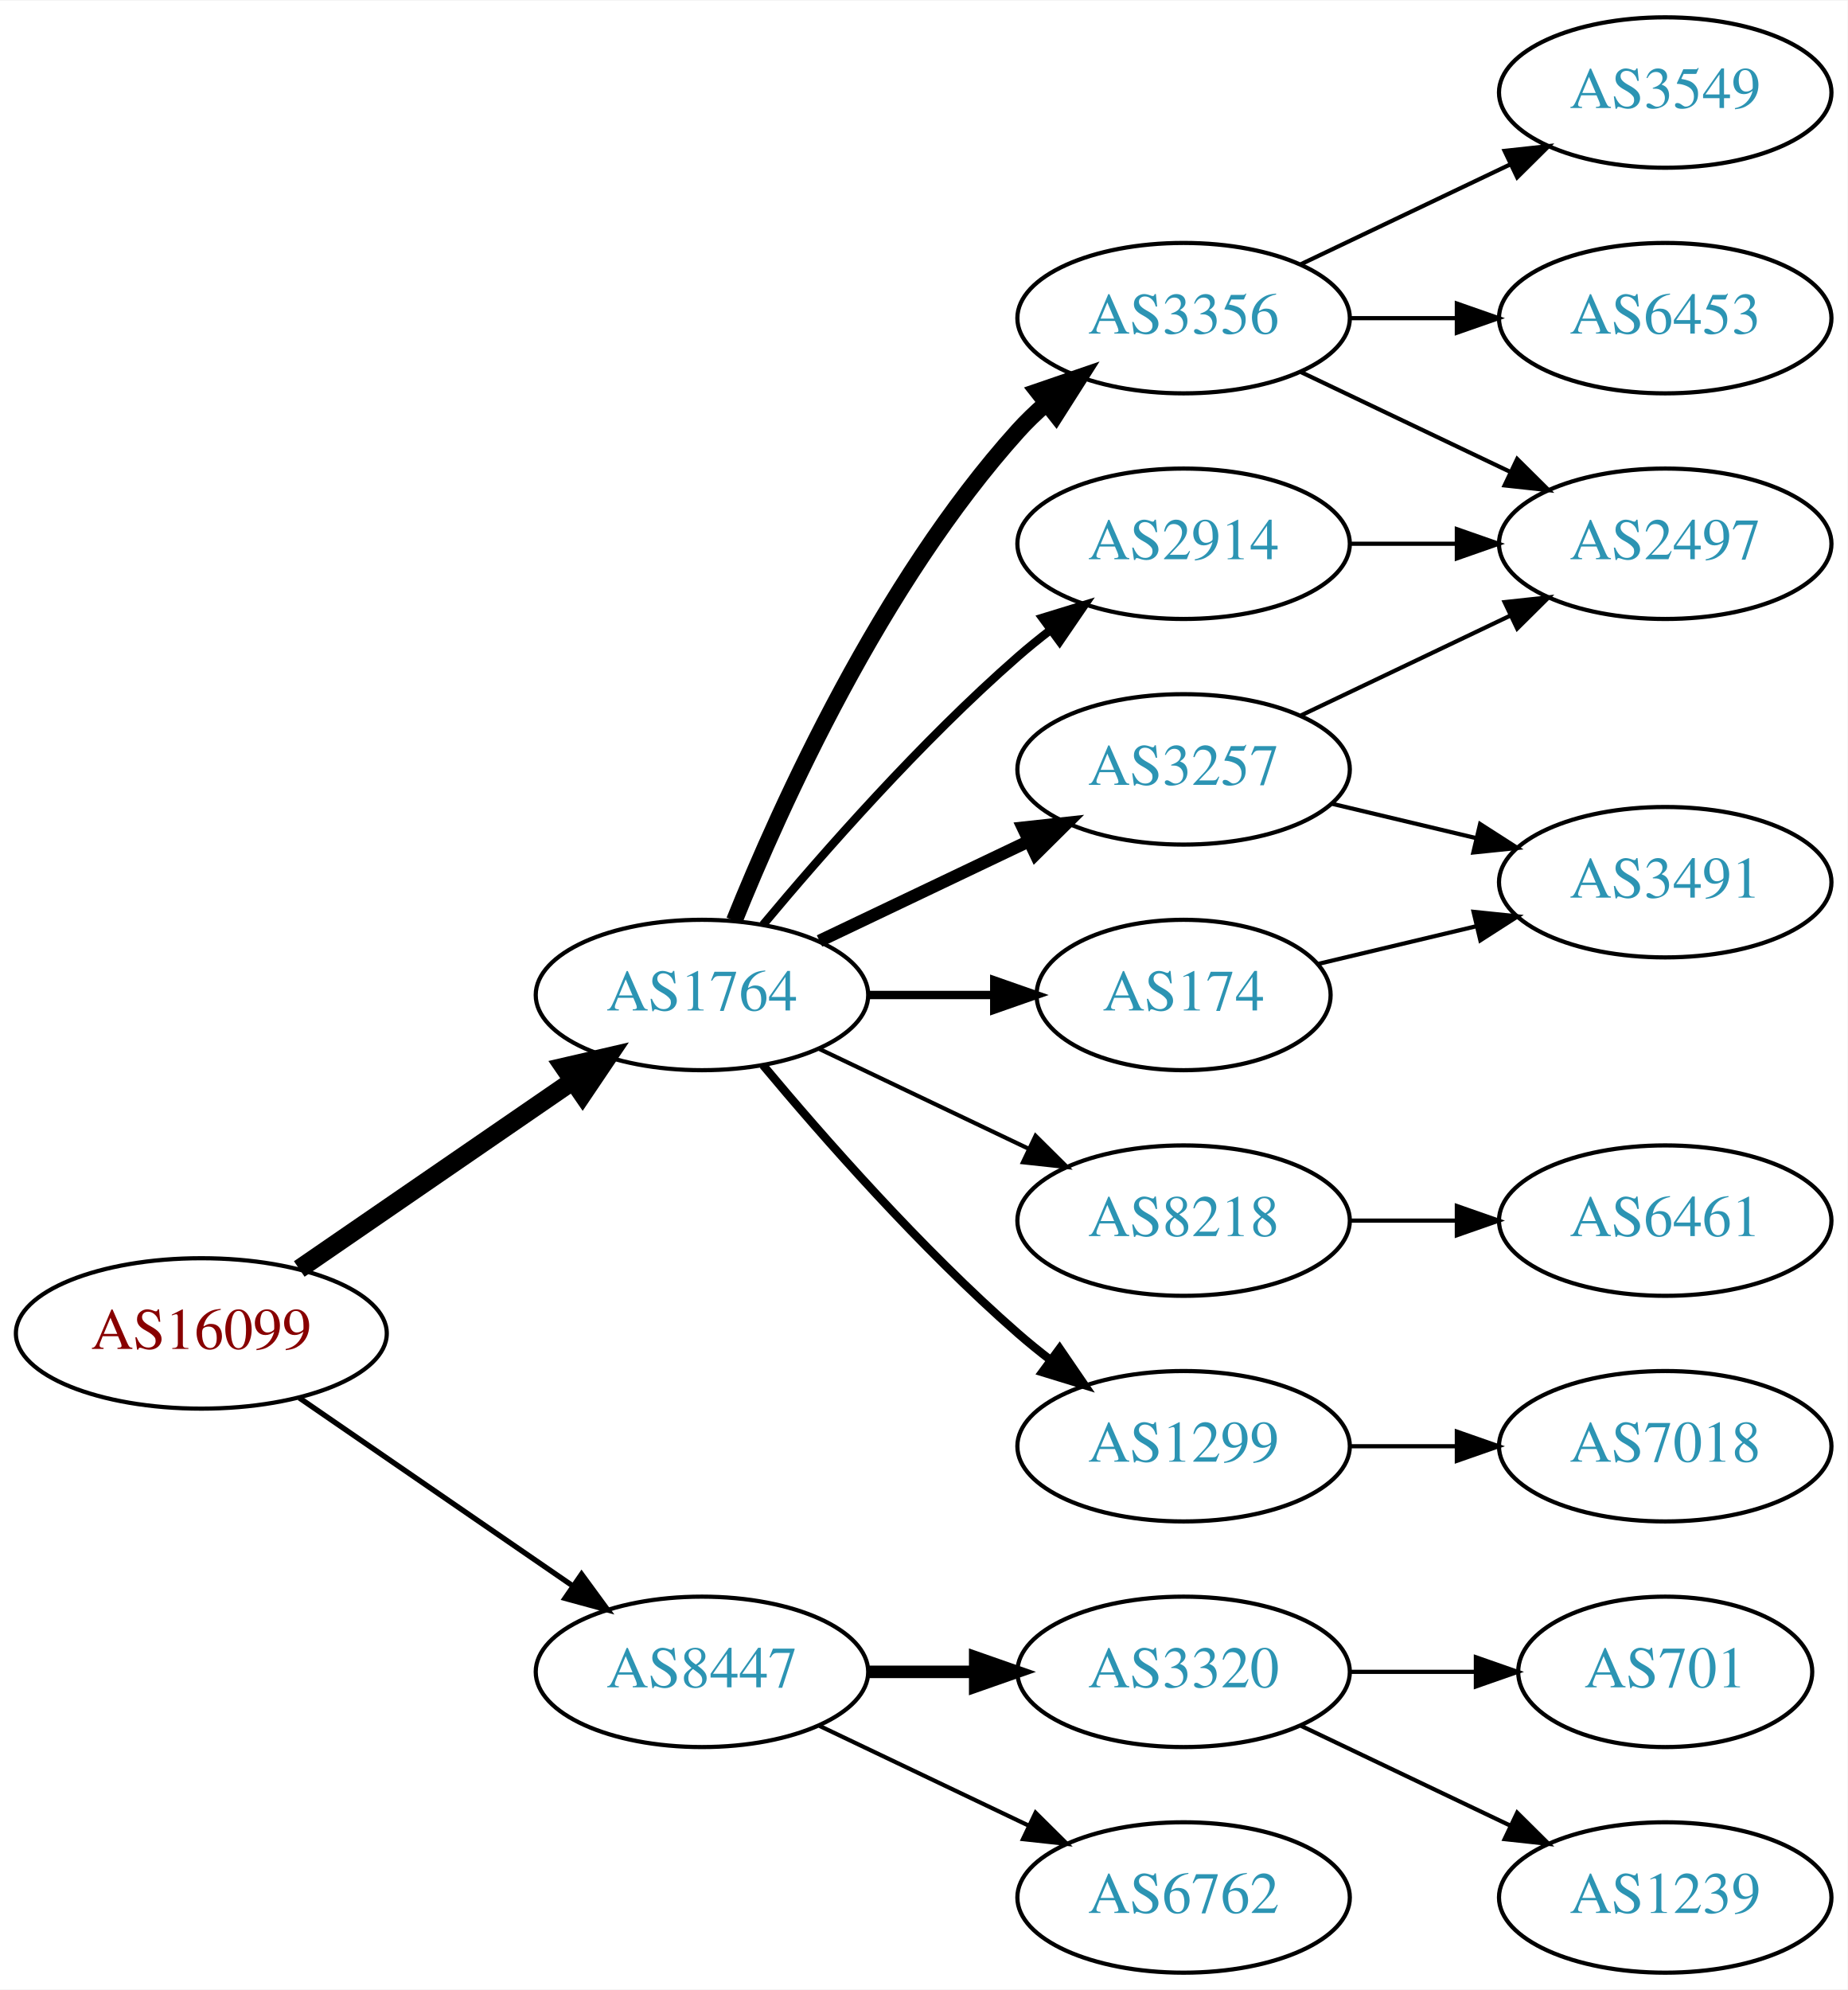
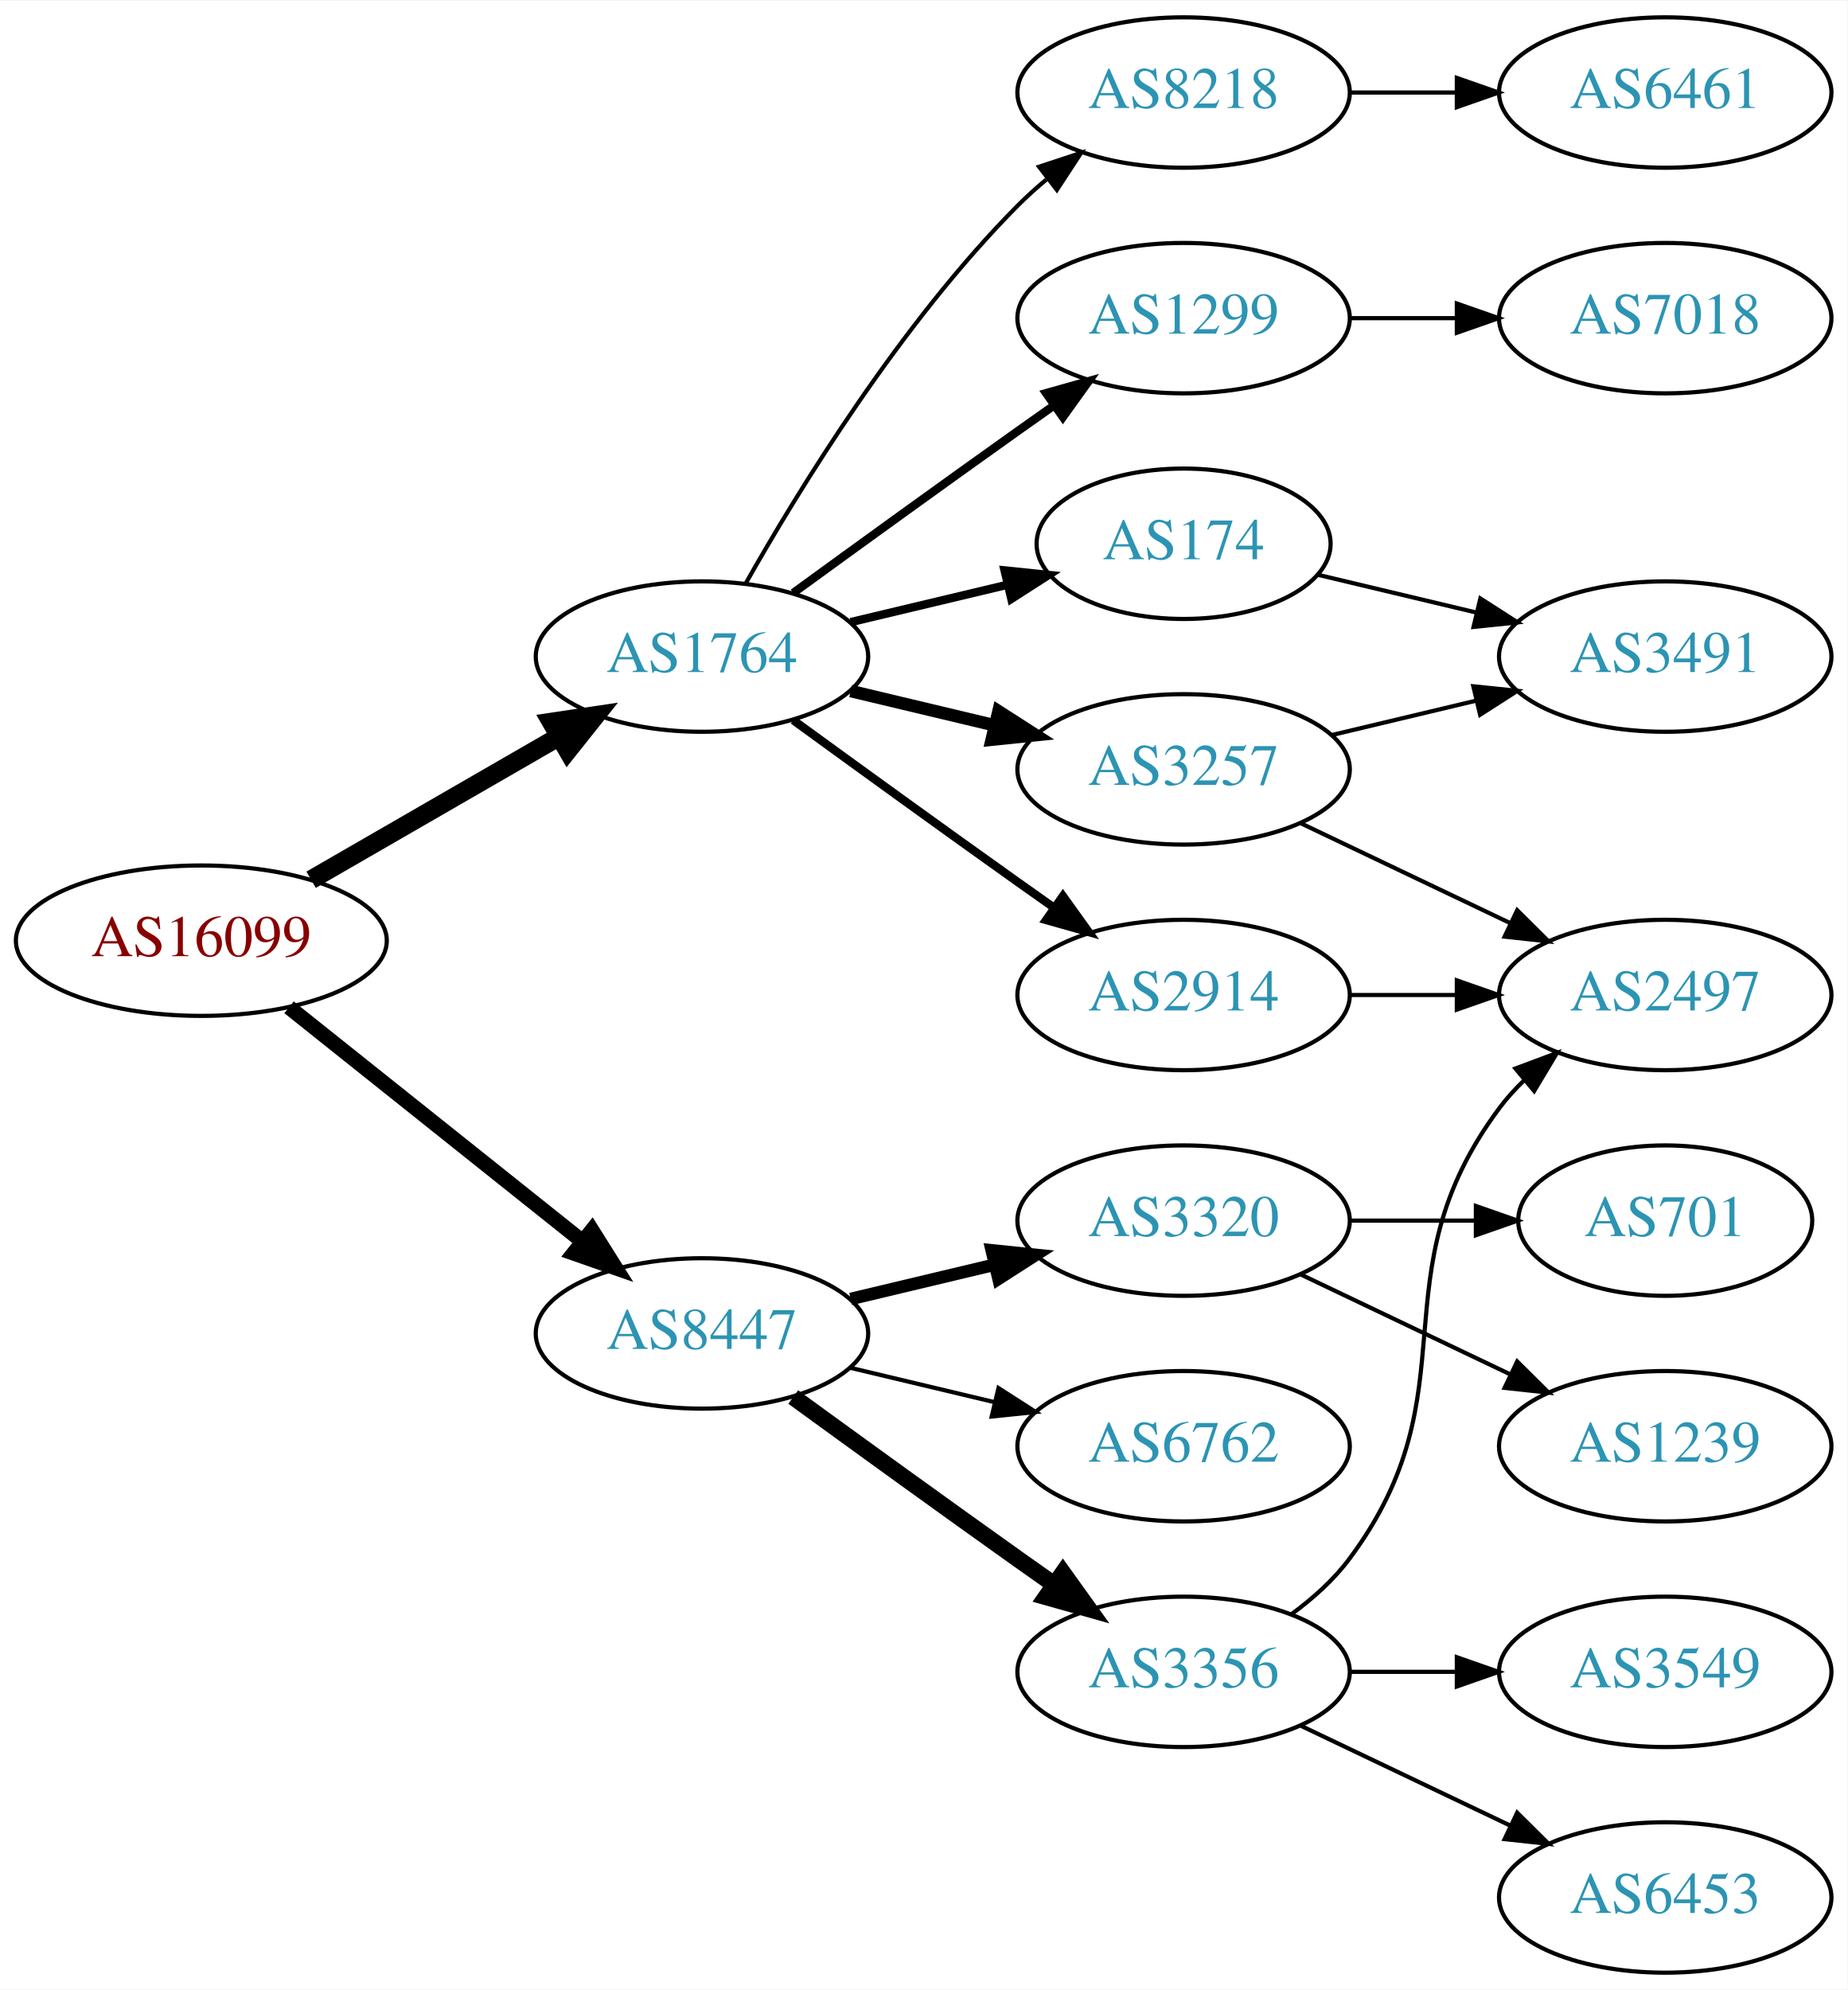
<svg xmlns="http://www.w3.org/2000/svg" xmlns:xlink="http://www.w3.org/1999/xlink" width="442pt" height="476pt" viewBox="0.00 0.00 442.27 476.00">
  <g id="graph0" class="graph" transform="scale(1 1) rotate(0) translate(4 472)">
    <polygon fill="white" stroke="none" points="-4,4 -4,-472 438.271,-472 438.271,4 -4,4" />
    <g id="node1" class="node">
      <g id="a_node1">
        <a xlink:href="/asn/16099" xlink:title="AS16099 ~ SOZVERS-NET [AT]">
-           <ellipse fill="#ffffff" stroke="black" cx="44.196" cy="-153" rx="44.393" ry="18" />
-           <text text-anchor="middle" x="44.196" y="-149.3" font-family="Times,serif" font-size="14.00" fill="#880000">AS16099</text>
+           <ellipse fill="#ffffff" stroke="black" cx="44.196" cy="-247" rx="44.393" ry="18" />
+           <text text-anchor="middle" x="44.196" y="-243.3" font-family="Times,serif" font-size="14.00" fill="#880000">AS16099</text>
        </a>
      </g>
    </g>
    <g id="node2" class="node">
      <g id="a_node2">
        <a xlink:href="/asn/1764" xlink:title="AS1764 ~ NEXTLAYER-AS [AT]">
-           <ellipse fill="#ffffff" stroke="black" cx="164.039" cy="-234" rx="39.794" ry="18" />
-           <text text-anchor="middle" x="164.039" y="-230.3" font-family="Times,serif" font-size="14.00" fill="#2c94b3">AS1764</text>
+           <ellipse fill="#ffffff" stroke="black" cx="164.039" cy="-315" rx="39.794" ry="18" />
+           <text text-anchor="middle" x="164.039" y="-311.3" font-family="Times,serif" font-size="14.00" fill="#2c94b3">AS1764</text>
        </a>
      </g>
    </g>
    <g id="edge1" class="edge">
-       <path fill="none" stroke="black" stroke-width="4.5" d="M67.639,-168.426C86.22,-181.198 112.781,-199.455 133.161,-213.463" />
-       <polygon fill="black" stroke="black" stroke-width="4.5" points="131.003,-216.758 141.475,-219.178 135.464,-210.269 131.003,-216.758" />
+       <path fill="none" stroke="black" stroke-width="4.5" d="M70.476,-261.588C87.796,-271.582 110.947,-284.941 129.763,-295.799" />
+       <polygon fill="black" stroke="black" stroke-width="4.5" points="127.978,-299.314 138.607,-300.902 131.914,-292.493 127.978,-299.314" />
    </g>
    <g id="node3" class="node">
      <g id="a_node3">
        <a xlink:href="/asn/8447" xlink:title="AS8447 ~ A1 Telekom Austria AG [AT]">
-           <ellipse fill="#ffffff" stroke="black" cx="164.039" cy="-72" rx="39.794" ry="18" />
-           <text text-anchor="middle" x="164.039" y="-68.3" font-family="Times,serif" font-size="14.00" fill="#2c94b3">AS8447</text>
+           <ellipse fill="#ffffff" stroke="black" cx="164.039" cy="-153" rx="39.794" ry="18" />
+           <text text-anchor="middle" x="164.039" y="-149.3" font-family="Times,serif" font-size="14.00" fill="#2c94b3">AS8447</text>
        </a>
      </g>
    </g>
    <g id="edge2" class="edge">
-       <path fill="none" stroke="black" stroke-width="1.286" d="M67.639,-137.574C86.22,-124.802 112.781,-106.545 133.161,-92.537" />
-       <polygon fill="black" stroke="black" stroke-width="1.286" points="135.216,-95.371 141.475,-86.822 131.251,-89.602 135.216,-95.371" />
+       <path fill="none" stroke="black" stroke-width="3.6" d="M65.186,-231.054C84.518,-215.634 113.969,-192.141 135.512,-174.957" />
+       <polygon fill="black" stroke="black" stroke-width="3.6" points="137.708,-177.682 143.343,-168.71 133.343,-172.21 137.708,-177.682" />
    </g>
    <g id="node4" class="node">
      <g id="a_node4">
-         <a xlink:href="/asn/3356" xlink:title="AS3356 ~ Level 3 Parent, LLC [US]">
-           <ellipse fill="#ffffff" stroke="black" cx="279.332" cy="-396" rx="39.794" ry="18" />
-           <text text-anchor="middle" x="279.332" y="-392.3" font-family="Times,serif" font-size="14.00" fill="#2c94b3">AS3356</text>
+         <a xlink:href="/asn/8218" xlink:title="AS8218 ~ legacy Neotelecoms [FR]">
+           <ellipse fill="#ffffff" stroke="black" cx="279.332" cy="-450" rx="39.794" ry="18" />
+           <text text-anchor="middle" x="279.332" y="-446.3" font-family="Times,serif" font-size="14.00" fill="#2c94b3">AS8218</text>
        </a>
      </g>
    </g>
    <g id="edge3" class="edge">
-       <path fill="none" stroke="black" stroke-width="4" d="M171.786,-251.787C182.837,-279.243 206.891,-332.578 239.685,-369 241.688,-371.224 243.906,-373.363 246.239,-375.397" />
-       <polygon fill="black" stroke="black" stroke-width="4" points="244.437,-378.433 254.458,-381.873 248.769,-372.935 244.437,-378.433" />
+       <path fill="none" stroke="black" d="M174.498,-332.49C187.28,-355.096 211.712,-394.886 239.685,-423 241.796,-425.121 244.092,-427.188 246.477,-429.171" />
+       <polygon fill="black" stroke="black" points="244.73,-432.242 254.793,-435.556 248.993,-426.69 244.73,-432.242" />
    </g>
    <g id="node5" class="node">
      <g id="a_node5">
-         <a xlink:href="/asn/174" xlink:title="AS174 ~ Cogent Communications [US]">
-           <ellipse fill="#ffffff" stroke="black" cx="279.332" cy="-234" rx="35.194" ry="18" />
-           <text text-anchor="middle" x="279.332" y="-230.3" font-family="Times,serif" font-size="14.00" fill="#2c94b3">AS174</text>
+         <a xlink:href="/asn/2914" xlink:title="AS2914 ~ NTT America, Inc. [US]">
+           <ellipse fill="#ffffff" stroke="black" cx="279.332" cy="-234" rx="39.794" ry="18" />
+           <text text-anchor="middle" x="279.332" y="-230.3" font-family="Times,serif" font-size="14.00" fill="#2c94b3">AS2914</text>
        </a>
      </g>
    </g>
    <g id="edge4" class="edge">
-       <path fill="none" stroke="black" stroke-width="2" d="M203.711,-234C213.416,-234 223.907,-234 233.87,-234" />
-       <polygon fill="black" stroke="black" stroke-width="2" points="234.006,-237.5 244.006,-234 234.006,-230.5 234.006,-237.5" />
+       <path fill="none" stroke="black" stroke-width="2" d="M185.887,-299.778C200.821,-288.909 221.435,-273.975 239.685,-261 242.506,-258.995 245.449,-256.915 248.397,-254.841" />
+       <polygon fill="black" stroke="black" stroke-width="2" points="250.443,-257.681 256.621,-249.074 246.424,-251.95 250.443,-257.681" />
    </g>
    <g id="node6" class="node">
      <g id="a_node6">
-         <a xlink:href="/asn/8218" xlink:title="AS8218 ~ legacy Neotelecoms [FR]">
-           <ellipse fill="#ffffff" stroke="black" cx="279.332" cy="-180" rx="39.794" ry="18" />
-           <text text-anchor="middle" x="279.332" y="-176.3" font-family="Times,serif" font-size="14.00" fill="#2c94b3">AS8218</text>
+         <a xlink:href="/asn/1299" xlink:title="AS1299 ~ Telia Carrier [EU]">
+           <ellipse fill="#ffffff" stroke="black" cx="279.332" cy="-396" rx="39.794" ry="18" />
+           <text text-anchor="middle" x="279.332" y="-392.3" font-family="Times,serif" font-size="14.00" fill="#2c94b3">AS1299</text>
        </a>
      </g>
    </g>
    <g id="edge5" class="edge">
-       <path fill="none" stroke="black" d="M192.175,-221.066C207.169,-213.919 225.99,-204.948 242.213,-197.215" />
-       <polygon fill="black" stroke="black" points="243.895,-200.291 251.417,-192.829 240.884,-193.972 243.895,-200.291" />
+       <path fill="none" stroke="black" stroke-width="2" d="M185.887,-330.222C200.821,-341.091 221.435,-356.025 239.685,-369 242.506,-371.005 245.449,-373.085 248.397,-375.159" />
+       <polygon fill="black" stroke="black" stroke-width="2" points="246.424,-378.05 256.621,-380.926 250.443,-372.319 246.424,-378.05" />
    </g>
    <g id="node7" class="node">
      <g id="a_node7">
-         <a xlink:href="/asn/1299" xlink:title="AS1299 ~ Telia Carrier [EU]">
-           <ellipse fill="#ffffff" stroke="black" cx="279.332" cy="-126" rx="39.794" ry="18" />
-           <text text-anchor="middle" x="279.332" y="-122.3" font-family="Times,serif" font-size="14.00" fill="#2c94b3">AS1299</text>
-         </a>
-       </g>
-     </g>
-     <g id="edge6" class="edge">
-       <path fill="none" stroke="black" stroke-width="2" d="M178.669,-217.183C192.951,-200.071 216.498,-173.255 239.685,-153 242.151,-150.846 244.789,-148.706 247.487,-146.628" />
-       <polygon fill="black" stroke="black" stroke-width="2" points="249.66,-149.375 255.641,-140.63 245.512,-143.736 249.66,-149.375" />
-     </g>
-     <g id="node8" class="node">
-       <g id="a_node8">
        <a xlink:href="/asn/3257" xlink:title="AS3257 ~ GTT [DE]">
          <ellipse fill="#ffffff" stroke="black" cx="279.332" cy="-288" rx="39.794" ry="18" />
          <text text-anchor="middle" x="279.332" y="-284.3" font-family="Times,serif" font-size="14.00" fill="#2c94b3">AS3257</text>
        </a>
      </g>
    </g>
+     <g id="edge6" class="edge">
+       <path fill="none" stroke="black" stroke-width="3" d="M199.646,-306.752C210.517,-304.162 222.671,-301.265 234.114,-298.538" />
+       <polygon fill="black" stroke="black" stroke-width="3" points="235.02,-301.92 243.936,-296.197 233.397,-295.111 235.02,-301.92" />
+     </g>
+     <g id="node8" class="node">
+       <g id="a_node8">
+         <a xlink:href="/asn/174" xlink:title="AS174 ~ Cogent Communications [US]">
+           <ellipse fill="#ffffff" stroke="black" cx="279.332" cy="-342" rx="35.194" ry="18" />
+           <text text-anchor="middle" x="279.332" y="-338.3" font-family="Times,serif" font-size="14.00" fill="#2c94b3">AS174</text>
+         </a>
+       </g>
+     </g>
    <g id="edge7" class="edge">
-       <path fill="none" stroke="black" stroke-width="3" d="M192.175,-246.934C207.169,-254.081 225.99,-263.052 242.213,-270.785" />
-       <polygon fill="black" stroke="black" stroke-width="3" points="240.884,-274.028 251.417,-275.171 243.895,-267.709 240.884,-274.028" />
+       <path fill="none" stroke="black" stroke-width="2" d="M199.646,-323.248C211.44,-326.058 224.745,-329.229 237.013,-332.153" />
+       <polygon fill="black" stroke="black" stroke-width="2" points="236.479,-335.624 247.018,-334.537 238.101,-328.814 236.479,-335.624" />
+     </g>
+     <g id="node13" class="node">
+       <g id="a_node13">
+         <a xlink:href="/asn/6762" xlink:title="AS6762 ~ TELECOM ITALIA SPARKLE S.p.A. [IT]">
+           <ellipse fill="#ffffff" stroke="black" cx="279.332" cy="-126" rx="39.794" ry="18" />
+           <text text-anchor="middle" x="279.332" y="-122.3" font-family="Times,serif" font-size="14.00" fill="#2c94b3">AS6762</text>
+         </a>
+       </g>
+     </g>
+     <g id="edge14" class="edge">
+       <path fill="none" stroke="black" d="M199.646,-144.752C210.517,-142.162 222.671,-139.265 234.114,-136.538" />
+       <polygon fill="black" stroke="black" points="235.02,-139.92 243.936,-134.197 233.397,-133.111 235.02,-139.92" />
+     </g>
+     <g id="node14" class="node">
+       <g id="a_node14">
+         <a xlink:href="/asn/3356" xlink:title="AS3356 ~ Level 3 Parent, LLC [US]">
+           <ellipse fill="#ffffff" stroke="black" cx="279.332" cy="-72" rx="39.794" ry="18" />
+           <text text-anchor="middle" x="279.332" y="-68.3" font-family="Times,serif" font-size="14.00" fill="#2c94b3">AS3356</text>
+         </a>
+       </g>
+     </g>
+     <g id="edge15" class="edge">
+       <path fill="none" stroke="black" stroke-width="4" d="M185.887,-137.778C200.821,-126.909 221.435,-111.975 239.685,-99 242.506,-96.995 245.449,-94.915 248.397,-92.841" />
+       <polygon fill="black" stroke="black" stroke-width="4" points="250.443,-95.681 256.621,-87.074 246.424,-89.95 250.443,-95.681" />
+     </g>
+     <g id="node15" class="node">
+       <g id="a_node15">
+         <a xlink:href="/asn/3320" xlink:title="AS3320 ~ DTAG [DE]">
+           <ellipse fill="#ffffff" stroke="black" cx="279.332" cy="-180" rx="39.794" ry="18" />
+           <text text-anchor="middle" x="279.332" y="-176.3" font-family="Times,serif" font-size="14.00" fill="#2c94b3">AS3320</text>
+         </a>
+       </g>
+     </g>
+     <g id="edge16" class="edge">
+       <path fill="none" stroke="black" stroke-width="3" d="M199.646,-161.248C210.517,-163.838 222.671,-166.735 234.114,-169.462" />
+       <polygon fill="black" stroke="black" stroke-width="3" points="233.397,-172.889 243.936,-171.803 235.02,-166.08 233.397,-172.889" />
    </g>
    <g id="node9" class="node">
      <g id="a_node9">
-         <a xlink:href="/asn/2914" xlink:title="AS2914 ~ NTT America, Inc. [US]">
-           <ellipse fill="#ffffff" stroke="black" cx="279.332" cy="-342" rx="39.794" ry="18" />
-           <text text-anchor="middle" x="279.332" y="-338.3" font-family="Times,serif" font-size="14.00" fill="#2c94b3">AS2914</text>
+         <a xlink:href="/asn/6461" xlink:title="AS6461 ~ Zayo Bandwidth [US]">
+           <ellipse fill="#ffffff" stroke="black" cx="394.625" cy="-450" rx="39.794" ry="18" />
+           <text text-anchor="middle" x="394.625" y="-446.3" font-family="Times,serif" font-size="14.00" fill="#2c94b3">AS6461</text>
        </a>
      </g>
    </g>
    <g id="edge8" class="edge">
-       <path fill="none" stroke="black" stroke-width="2" d="M178.669,-250.817C192.951,-267.929 216.498,-294.745 239.685,-315 242.151,-317.154 244.789,-319.294 247.487,-321.372" />
-       <polygon fill="black" stroke="black" stroke-width="2" points="245.512,-324.264 255.641,-327.37 249.66,-318.625 245.512,-324.264" />
+       <path fill="none" stroke="black" d="M319.004,-450C327.207,-450 335.971,-450 344.503,-450" />
+       <polygon fill="black" stroke="black" points="344.742,-453.5 354.742,-450 344.742,-446.5 344.742,-453.5" />
+     </g>
+     <g id="node12" class="node">
+       <g id="a_node12">
+         <a xlink:href="/asn/2497" xlink:title="AS2497 ~ Internet Initiative Japan Inc. [JP]">
+           <ellipse fill="#ffffff" stroke="black" cx="394.625" cy="-234" rx="39.794" ry="18" />
+           <text text-anchor="middle" x="394.625" y="-230.3" font-family="Times,serif" font-size="14.00" fill="#2c94b3">AS2497</text>
+         </a>
+       </g>
+     </g>
+     <g id="edge13" class="edge">
+       <path fill="none" stroke="black" d="M319.004,-234C327.207,-234 335.971,-234 344.503,-234" />
+       <polygon fill="black" stroke="black" points="344.742,-237.5 354.742,-234 344.742,-230.5 344.742,-237.5" />
+     </g>
+     <g id="node10" class="node">
+       <g id="a_node10">
+         <a xlink:href="/asn/7018" xlink:title="AS7018 ~ AT&amp;T Services, Inc. [US]">
+           <ellipse fill="#ffffff" stroke="black" cx="394.625" cy="-396" rx="39.794" ry="18" />
+           <text text-anchor="middle" x="394.625" y="-392.3" font-family="Times,serif" font-size="14.00" fill="#2c94b3">AS7018</text>
+         </a>
+       </g>
+     </g>
+     <g id="edge9" class="edge">
+       <path fill="none" stroke="black" d="M319.004,-396C327.207,-396 335.971,-396 344.503,-396" />
+       <polygon fill="black" stroke="black" points="344.742,-399.5 354.742,-396 344.742,-392.5 344.742,-399.5" />
+     </g>
+     <g id="node11" class="node">
+       <g id="a_node11">
+         <a xlink:href="/asn/3491" xlink:title="AS3491 ~ PCCW Global, Inc. [US]">
+           <ellipse fill="#ffffff" stroke="black" cx="394.625" cy="-315" rx="39.794" ry="18" />
+           <text text-anchor="middle" x="394.625" y="-311.3" font-family="Times,serif" font-size="14.00" fill="#2c94b3">AS3491</text>
+         </a>
+       </g>
+     </g>
+     <g id="edge10" class="edge">
+       <path fill="none" stroke="black" d="M314.939,-296.248C325.81,-298.838 337.964,-301.735 349.407,-304.462" />
+       <polygon fill="black" stroke="black" points="348.69,-307.889 359.229,-306.803 350.313,-301.08 348.69,-307.889" />
+     </g>
+     <g id="edge11" class="edge">
+       <path fill="none" stroke="black" d="M307.468,-275.066C322.462,-267.919 341.283,-258.948 357.506,-251.215" />
+       <polygon fill="black" stroke="black" points="359.188,-254.291 366.71,-246.829 356.177,-247.972 359.188,-254.291" />
+     </g>
+     <g id="edge12" class="edge">
+       <path fill="none" stroke="black" d="M311.589,-334.551C323.269,-331.767 336.765,-328.551 349.394,-325.541" />
+       <polygon fill="black" stroke="black" points="350.37,-328.907 359.286,-323.184 348.747,-322.097 350.37,-328.907" />
+     </g>
+     <g id="edge17" class="edge">
+       <path fill="none" stroke="black" d="M305.262,-85.882C310.338,-89.611 315.256,-94.016 318.978,-99 349.249,-139.542 324.707,-166.458 354.978,-207 356.723,-209.336 358.73,-211.545 360.893,-213.617" />
+       <polygon fill="black" stroke="black" points="358.771,-216.405 368.694,-220.118 363.253,-211.027 358.771,-216.405" />
    </g>
    <g id="node16" class="node">
      <g id="a_node16">
-         <a xlink:href="/asn/3320" xlink:title="AS3320 ~ DTAG [DE]">
-           <ellipse fill="#ffffff" stroke="black" cx="279.332" cy="-72" rx="39.794" ry="18" />
-           <text text-anchor="middle" x="279.332" y="-68.3" font-family="Times,serif" font-size="14.00" fill="#2c94b3">AS3320</text>
+         <a xlink:href="/asn/3549" xlink:title="AS3549 ~ Level 3 Parent, LLC [US]">
+           <ellipse fill="#ffffff" stroke="black" cx="394.625" cy="-72" rx="39.794" ry="18" />
+           <text text-anchor="middle" x="394.625" y="-68.3" font-family="Times,serif" font-size="14.00" fill="#2c94b3">AS3549</text>
        </a>
      </g>
    </g>
    <g id="edge18" class="edge">
-       <path fill="none" stroke="black" stroke-width="3" d="M203.711,-72C211.914,-72 220.678,-72 229.21,-72" />
-       <polygon fill="black" stroke="black" stroke-width="3" points="229.449,-75.5 239.449,-72 229.449,-68.5 229.449,-75.5" />
+       <path fill="none" stroke="black" d="M319.004,-72C327.207,-72 335.971,-72 344.503,-72" />
+       <polygon fill="black" stroke="black" points="344.742,-75.5 354.742,-72 344.742,-68.5 344.742,-75.5" />
    </g>
    <g id="node17" class="node">
      <g id="a_node17">
-         <a xlink:href="/asn/6762" xlink:title="AS6762 ~ TELECOM ITALIA SPARKLE S.p.A. [IT]">
-           <ellipse fill="#ffffff" stroke="black" cx="279.332" cy="-18" rx="39.794" ry="18" />
-           <text text-anchor="middle" x="279.332" y="-14.3" font-family="Times,serif" font-size="14.00" fill="#2c94b3">AS6762</text>
+         <a xlink:href="/asn/6453" xlink:title="AS6453 ~ TATA COMMUNICATIONS (AMERICA) INC [US]">
+           <ellipse fill="#ffffff" stroke="black" cx="394.625" cy="-18" rx="39.794" ry="18" />
+           <text text-anchor="middle" x="394.625" y="-14.3" font-family="Times,serif" font-size="14.00" fill="#2c94b3">AS6453</text>
        </a>
      </g>
    </g>
    <g id="edge19" class="edge">
-       <path fill="none" stroke="black" d="M192.175,-59.066C207.169,-51.919 225.99,-42.948 242.213,-35.215" />
-       <polygon fill="black" stroke="black" points="243.895,-38.291 251.417,-30.829 240.884,-31.972 243.895,-38.291" />
-     </g>
-     <g id="node10" class="node">
-       <g id="a_node10">
-         <a xlink:href="/asn/3549" xlink:title="AS3549 ~ Level 3 Parent, LLC [US]">
-           <ellipse fill="#ffffff" stroke="black" cx="394.625" cy="-450" rx="39.794" ry="18" />
-           <text text-anchor="middle" x="394.625" y="-446.3" font-family="Times,serif" font-size="14.00" fill="#2c94b3">AS3549</text>
-         </a>
-       </g>
-     </g>
-     <g id="edge9" class="edge">
-       <path fill="none" stroke="black" d="M307.468,-408.934C322.462,-416.081 341.283,-425.052 357.506,-432.785" />
-       <polygon fill="black" stroke="black" points="356.177,-436.028 366.71,-437.171 359.188,-429.709 356.177,-436.028" />
-     </g>
-     <g id="node11" class="node">
-       <g id="a_node11">
-         <a xlink:href="/asn/2497" xlink:title="AS2497 ~ Internet Initiative Japan Inc. [JP]">
-           <ellipse fill="#ffffff" stroke="black" cx="394.625" cy="-342" rx="39.794" ry="18" />
-           <text text-anchor="middle" x="394.625" y="-338.3" font-family="Times,serif" font-size="14.00" fill="#2c94b3">AS2497</text>
-         </a>
-       </g>
-     </g>
-     <g id="edge10" class="edge">
-       <path fill="none" stroke="black" d="M307.468,-383.066C322.462,-375.919 341.283,-366.948 357.506,-359.215" />
-       <polygon fill="black" stroke="black" points="359.188,-362.291 366.71,-354.829 356.177,-355.972 359.188,-362.291" />
-     </g>
-     <g id="node12" class="node">
-       <g id="a_node12">
-         <a xlink:href="/asn/6453" xlink:title="AS6453 ~ TATA COMMUNICATIONS (AMERICA) INC [US]">
-           <ellipse fill="#ffffff" stroke="black" cx="394.625" cy="-396" rx="39.794" ry="18" />
-           <text text-anchor="middle" x="394.625" y="-392.3" font-family="Times,serif" font-size="14.00" fill="#2c94b3">AS6453</text>
-         </a>
-       </g>
-     </g>
-     <g id="edge11" class="edge">
-       <path fill="none" stroke="black" d="M319.004,-396C327.207,-396 335.971,-396 344.503,-396" />
-       <polygon fill="black" stroke="black" points="344.742,-399.5 354.742,-396 344.742,-392.5 344.742,-399.5" />
-     </g>
-     <g id="node14" class="node">
-       <g id="a_node14">
-         <a xlink:href="/asn/3491" xlink:title="AS3491 ~ PCCW Global, Inc. [US]">
-           <ellipse fill="#ffffff" stroke="black" cx="394.625" cy="-261" rx="39.794" ry="18" />
-           <text text-anchor="middle" x="394.625" y="-257.3" font-family="Times,serif" font-size="14.00" fill="#2c94b3">AS3491</text>
-         </a>
-       </g>
-     </g>
-     <g id="edge16" class="edge">
-       <path fill="none" stroke="black" d="M311.589,-241.449C323.269,-244.233 336.765,-247.449 349.394,-250.459" />
-       <polygon fill="black" stroke="black" points="348.747,-253.903 359.286,-252.816 350.37,-247.093 348.747,-253.903" />
-     </g>
-     <g id="node13" class="node">
-       <g id="a_node13">
-         <a xlink:href="/asn/6461" xlink:title="AS6461 ~ Zayo Bandwidth [US]">
-           <ellipse fill="#ffffff" stroke="black" cx="394.625" cy="-180" rx="39.794" ry="18" />
-           <text text-anchor="middle" x="394.625" y="-176.3" font-family="Times,serif" font-size="14.00" fill="#2c94b3">AS6461</text>
-         </a>
-       </g>
-     </g>
-     <g id="edge12" class="edge">
-       <path fill="none" stroke="black" d="M319.004,-180C327.207,-180 335.971,-180 344.503,-180" />
-       <polygon fill="black" stroke="black" points="344.742,-183.5 354.742,-180 344.742,-176.5 344.742,-183.5" />
-     </g>
-     <g id="node15" class="node">
-       <g id="a_node15">
-         <a xlink:href="/asn/7018" xlink:title="AS7018 ~ AT&amp;T Services, Inc. [US]">
-           <ellipse fill="#ffffff" stroke="black" cx="394.625" cy="-126" rx="39.794" ry="18" />
-           <text text-anchor="middle" x="394.625" y="-122.3" font-family="Times,serif" font-size="14.00" fill="#2c94b3">AS7018</text>
-         </a>
-       </g>
-     </g>
-     <g id="edge17" class="edge">
-       <path fill="none" stroke="black" d="M319.004,-126C327.207,-126 335.971,-126 344.503,-126" />
-       <polygon fill="black" stroke="black" points="344.742,-129.5 354.742,-126 344.742,-122.5 344.742,-129.5" />
-     </g>
-     <g id="edge13" class="edge">
-       <path fill="none" stroke="black" d="M307.468,-300.934C322.462,-308.081 341.283,-317.052 357.506,-324.785" />
-       <polygon fill="black" stroke="black" points="356.177,-328.028 366.71,-329.171 359.188,-321.709 356.177,-328.028" />
-     </g>
-     <g id="edge14" class="edge">
-       <path fill="none" stroke="black" d="M314.939,-279.752C325.81,-277.162 337.964,-274.265 349.407,-271.538" />
-       <polygon fill="black" stroke="black" points="350.313,-274.92 359.229,-269.197 348.69,-268.111 350.313,-274.92" />
-     </g>
-     <g id="edge15" class="edge">
-       <path fill="none" stroke="black" d="M319.004,-342C327.207,-342 335.971,-342 344.503,-342" />
-       <polygon fill="black" stroke="black" points="344.742,-345.5 354.742,-342 344.742,-338.5 344.742,-345.5" />
+       <path fill="none" stroke="black" d="M307.468,-59.066C322.462,-51.919 341.283,-42.948 357.506,-35.215" />
+       <polygon fill="black" stroke="black" points="359.188,-38.291 366.71,-30.829 356.177,-31.972 359.188,-38.291" />
    </g>
    <g id="node18" class="node">
      <g id="a_node18">
        <a xlink:href="/asn/701" xlink:title="AS701 ~ UUNET [US]">
-           <ellipse fill="#ffffff" stroke="black" cx="394.625" cy="-72" rx="35.194" ry="18" />
-           <text text-anchor="middle" x="394.625" y="-68.3" font-family="Times,serif" font-size="14.00" fill="#2c94b3">AS701</text>
+           <ellipse fill="#ffffff" stroke="black" cx="394.625" cy="-180" rx="35.194" ry="18" />
+           <text text-anchor="middle" x="394.625" y="-176.3" font-family="Times,serif" font-size="14.00" fill="#2c94b3">AS701</text>
        </a>
      </g>
    </g>
    <g id="edge20" class="edge">
-       <path fill="none" stroke="black" d="M319.004,-72C328.709,-72 339.2,-72 349.163,-72" />
-       <polygon fill="black" stroke="black" points="349.299,-75.5 359.299,-72 349.299,-68.5 349.299,-75.5" />
+       <path fill="none" stroke="black" d="M319.004,-180C328.709,-180 339.2,-180 349.163,-180" />
+       <polygon fill="black" stroke="black" points="349.299,-183.5 359.299,-180 349.299,-176.5 349.299,-183.5" />
    </g>
    <g id="node19" class="node">
      <g id="a_node19">
        <a xlink:href="/asn/1239" xlink:title="AS1239 ~ Sprint [US]">
-           <ellipse fill="#ffffff" stroke="black" cx="394.625" cy="-18" rx="39.794" ry="18" />
-           <text text-anchor="middle" x="394.625" y="-14.3" font-family="Times,serif" font-size="14.00" fill="#2c94b3">AS1239</text>
+           <ellipse fill="#ffffff" stroke="black" cx="394.625" cy="-126" rx="39.794" ry="18" />
+           <text text-anchor="middle" x="394.625" y="-122.3" font-family="Times,serif" font-size="14.00" fill="#2c94b3">AS1239</text>
        </a>
      </g>
    </g>
    <g id="edge21" class="edge">
-       <path fill="none" stroke="black" d="M307.468,-59.066C322.462,-51.919 341.283,-42.948 357.506,-35.215" />
-       <polygon fill="black" stroke="black" points="359.188,-38.291 366.71,-30.829 356.177,-31.972 359.188,-38.291" />
+       <path fill="none" stroke="black" d="M307.468,-167.066C322.462,-159.919 341.283,-150.948 357.506,-143.215" />
+       <polygon fill="black" stroke="black" points="359.188,-146.291 366.71,-138.829 356.177,-139.972 359.188,-146.291" />
    </g>
  </g>
</svg>
